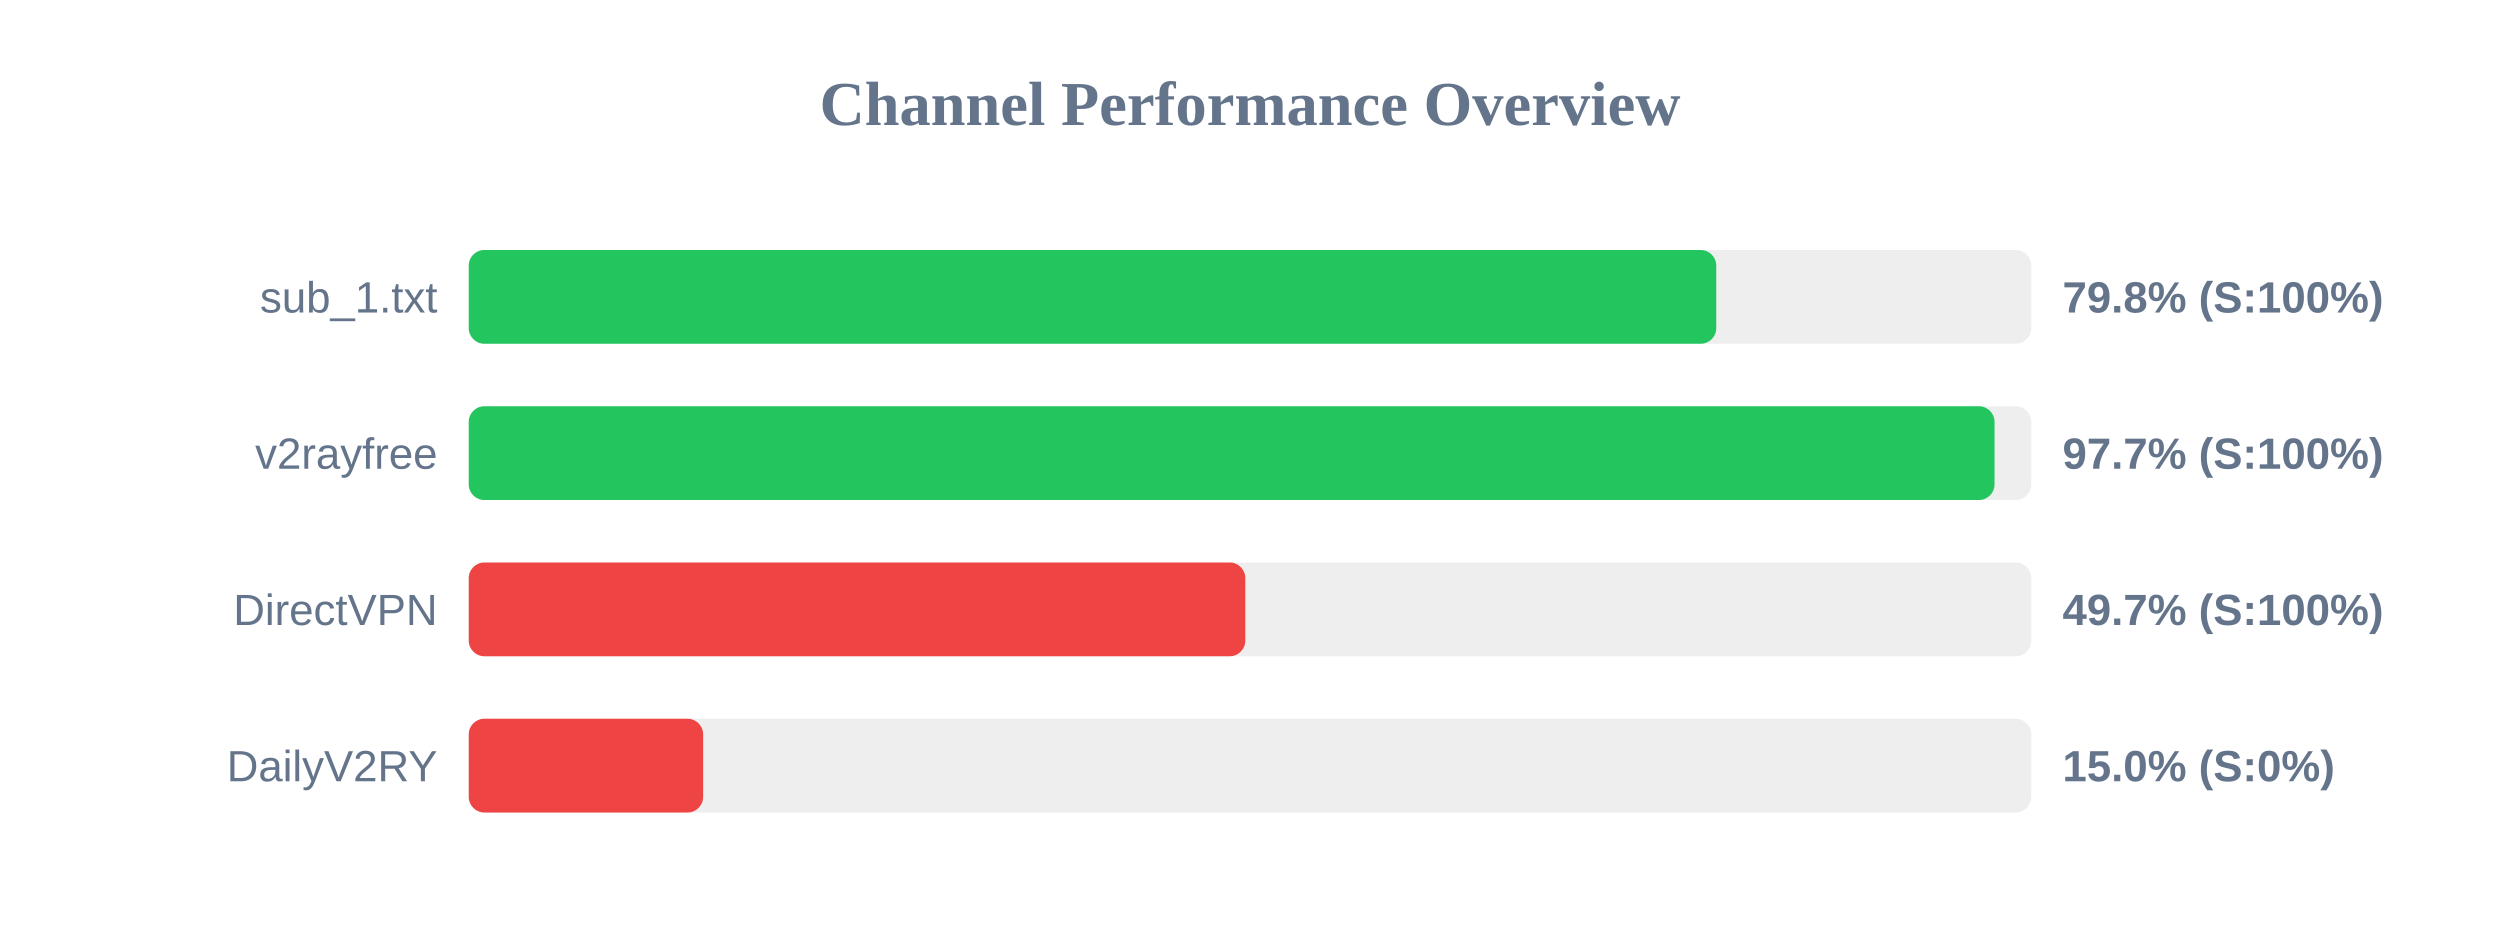
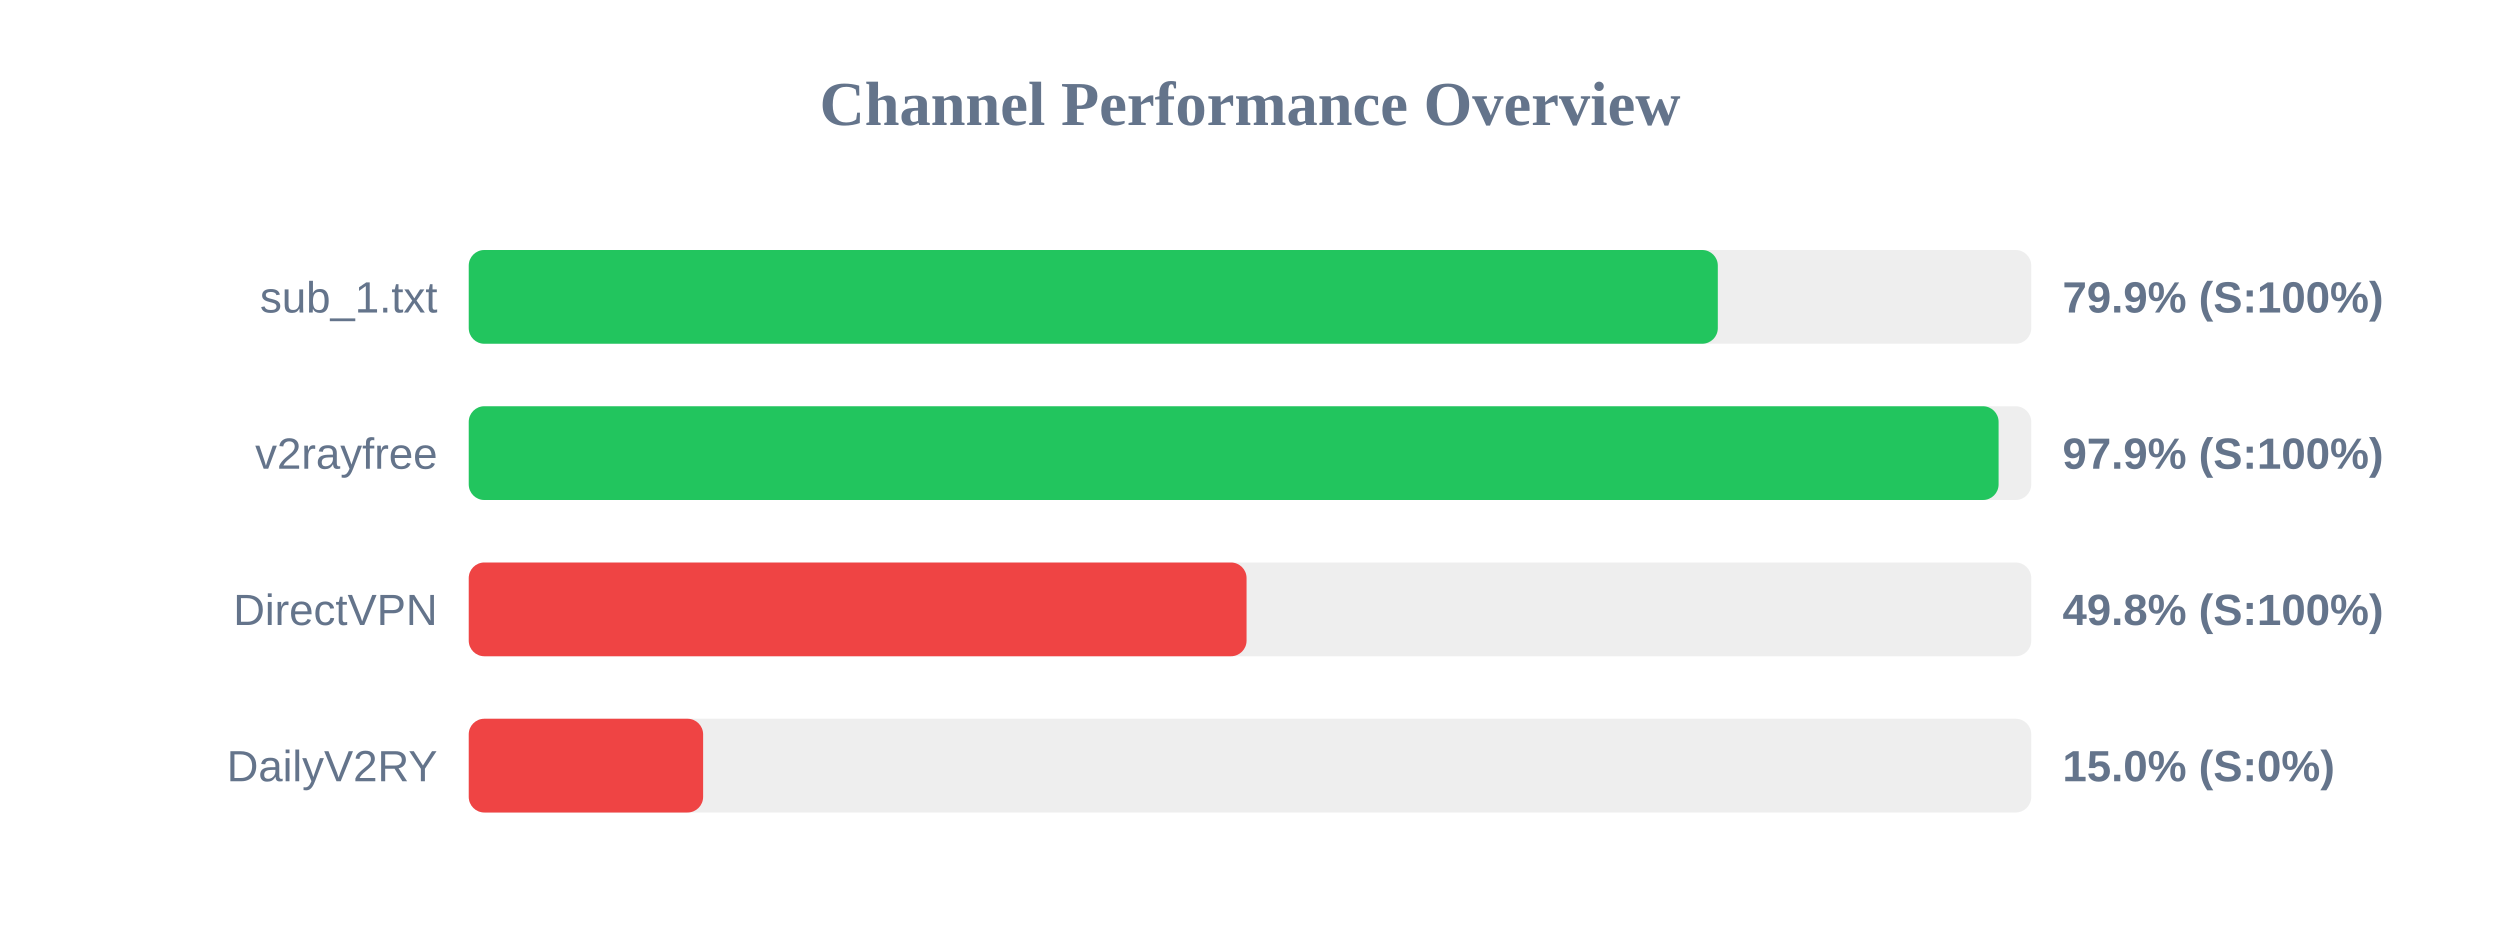
<svg xmlns="http://www.w3.org/2000/svg" width="800" height="300" version="1.1">
  <style>
        .row { font: 14px Arial; fill: #64748b; }
        .score { font: bold 14px Arial; fill: #64748b; }
    </style>
  <text x="400" y="40" text-anchor="middle" font-size="20px" font-weight="bold" fill="#64748b">Channel Performance Overview</text>
  <rect x="150" y="80" width="500" height="30" fill="#eee" rx="5" />
-   <rect x="150" y="80" width="399.2" height="30" fill="#22c55e" rx="5" />
+   <rect x="150" y="80" width="399.7" height="30" fill="#22c55e" rx="5" />
  <text x="140" y="100" text-anchor="end" class="row">sub_1.txt</text>
-   <text x="660" y="100" text-anchor="start" class="score">79.8% (S:100%)</text>
+   <text x="660" y="100" text-anchor="start" class="score">79.9% (S:100%)</text>
  <rect x="150" y="130" width="500" height="30" fill="#eee" rx="5" />
-   <rect x="150" y="130" width="488.25" height="30" fill="#22c55e" rx="5" />
+   <rect x="150" y="130" width="489.55" height="30" fill="#22c55e" rx="5" />
  <text x="140" y="150" text-anchor="end" class="row">v2rayfree</text>
-   <text x="660" y="150" text-anchor="start" class="score">97.7% (S:100%)</text>
+   <text x="660" y="150" text-anchor="start" class="score">97.9% (S:100%)</text>
  <rect x="150" y="180" width="500" height="30" fill="#eee" rx="5" />
-   <rect x="150" y="180" width="248.5" height="30" fill="#ef4444" rx="5" />
+   <rect x="150" y="180" width="248.9" height="30" fill="#ef4444" rx="5" />
  <text x="140" y="200" text-anchor="end" class="row">DirectVPN</text>
-   <text x="660" y="200" text-anchor="start" class="score">49.7% (S:100%)</text>
+   <text x="660" y="200" text-anchor="start" class="score">49.8% (S:100%)</text>
  <rect x="150" y="230" width="500" height="30" fill="#eee" rx="5" />
  <rect x="150" y="230" width="75.0" height="30" fill="#ef4444" rx="5" />
  <text x="140" y="250" text-anchor="end" class="row">DailyV2RY</text>
  <text x="660" y="250" text-anchor="start" class="score">15.0% (S:0%)</text>
</svg>
